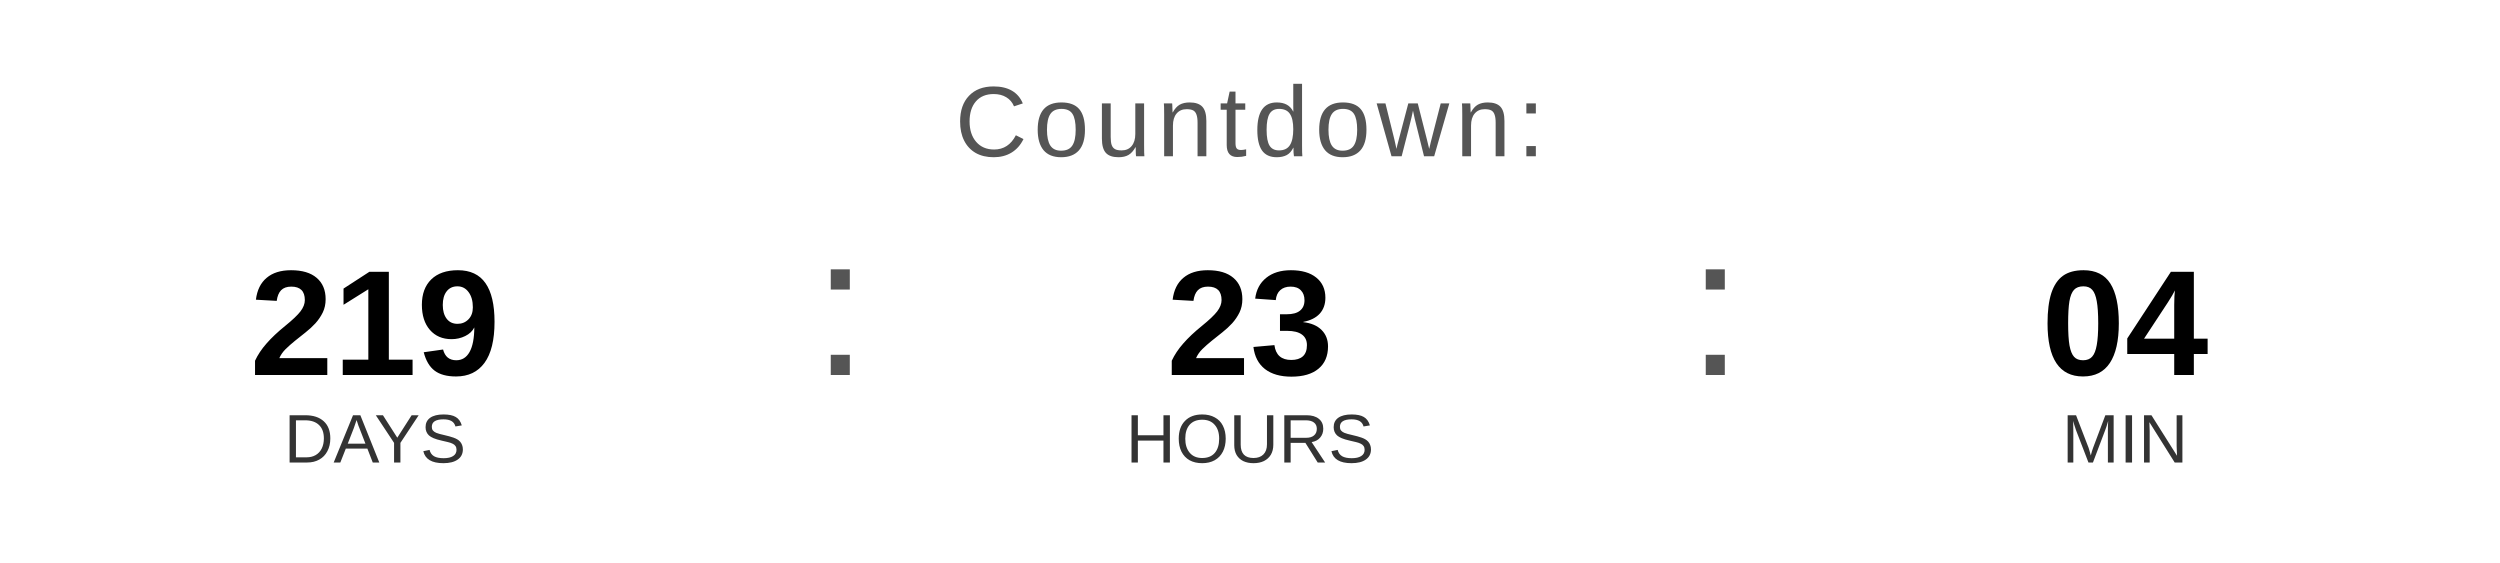
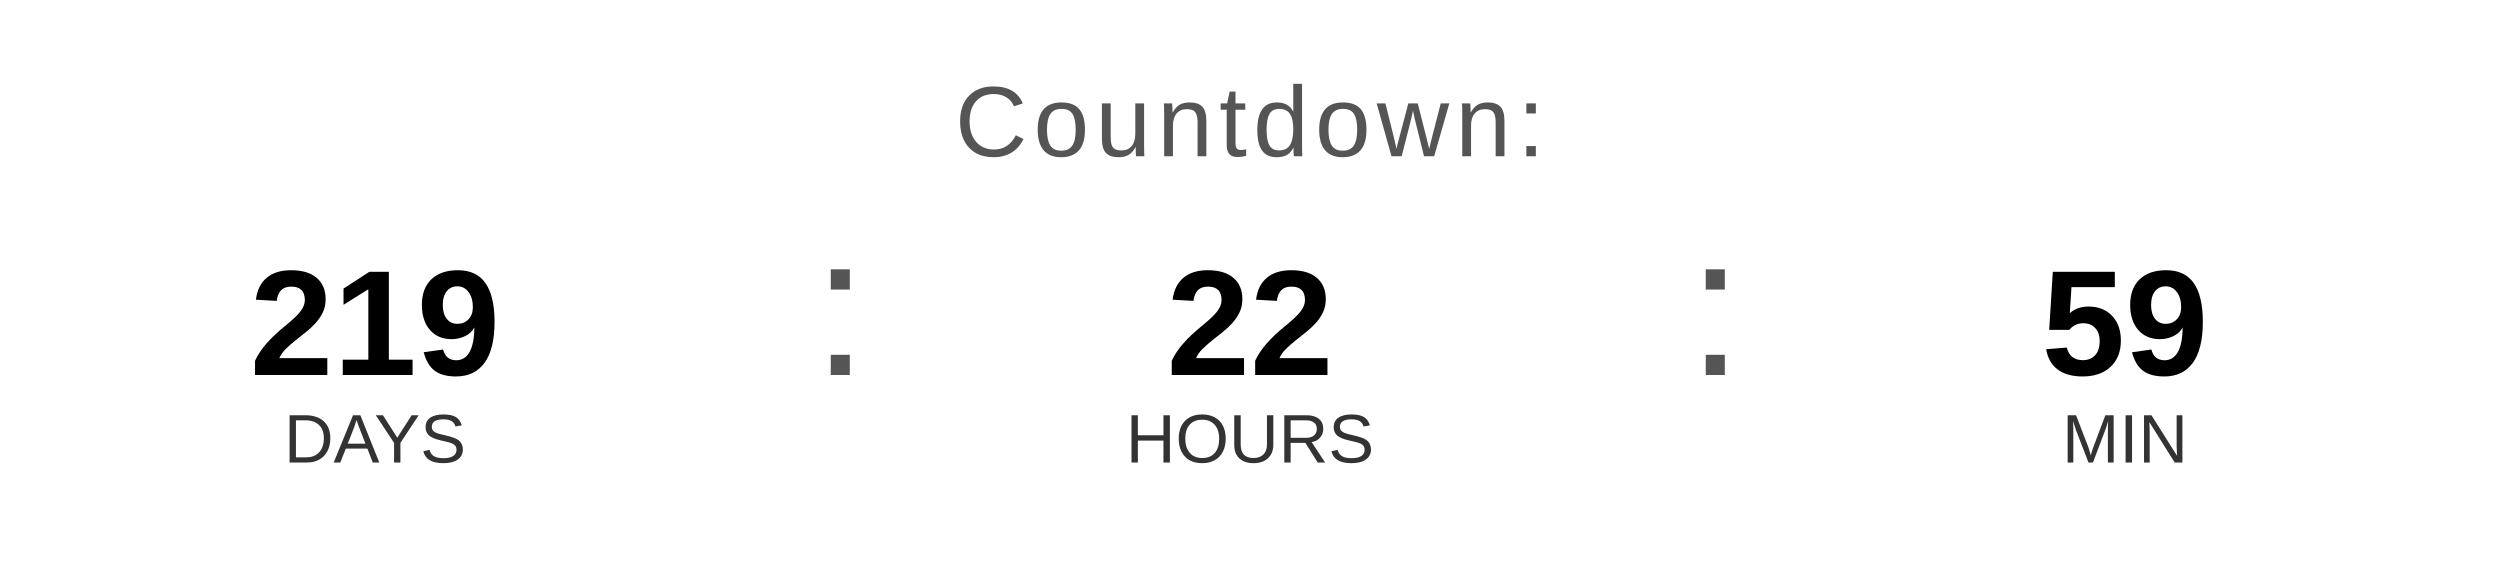
<svg xmlns="http://www.w3.org/2000/svg" width="400" height="90" viewBox="0 0 400 90">
  <text x="200" y="25" font-family="Arial, Helvetica, sans-serif" font-size="16" fill="#555555" text-anchor="middle" letter-spacing="1">
    Countdown:
  </text>
  <text x="60" y="60" font-family="Arial, Helvetica, sans-serif" font-size="24" font-weight="bold" fill="#000000" text-anchor="middle">219</text>
  <text x="60" y="74" font-family="Arial, Helvetica, sans-serif" font-size="11" fill="#333333" text-anchor="middle">DAYS</text>
  <text x="130" y="60" font-family="Arial, sans-serif" font-size="32" fill="#555555">:</text>
-   <text x="200" y="60" font-family="Arial, Helvetica, sans-serif" font-size="24" font-weight="bold" fill="#000000" text-anchor="middle">23</text>
+   <text x="200" y="60" font-family="Arial, Helvetica, sans-serif" font-size="24" font-weight="bold" fill="#000000" text-anchor="middle">22</text>
  <text x="200" y="74" font-family="Arial, Helvetica, sans-serif" font-size="11" fill="#333333" text-anchor="middle">HOURS</text>
  <text x="270" y="60" font-family="Arial, sans-serif" font-size="32" fill="#555555">:</text>
-   <text x="340" y="60" font-family="Arial, Helvetica, sans-serif" font-size="24" font-weight="bold" fill="#000000" text-anchor="middle">04</text>
+   <text x="340" y="60" font-family="Arial, Helvetica, sans-serif" font-size="24" font-weight="bold" fill="#000000" text-anchor="middle">59</text>
  <text x="340" y="74" font-family="Arial, Helvetica, sans-serif" font-size="11" fill="#333333" text-anchor="middle">MIN</text>
</svg>
